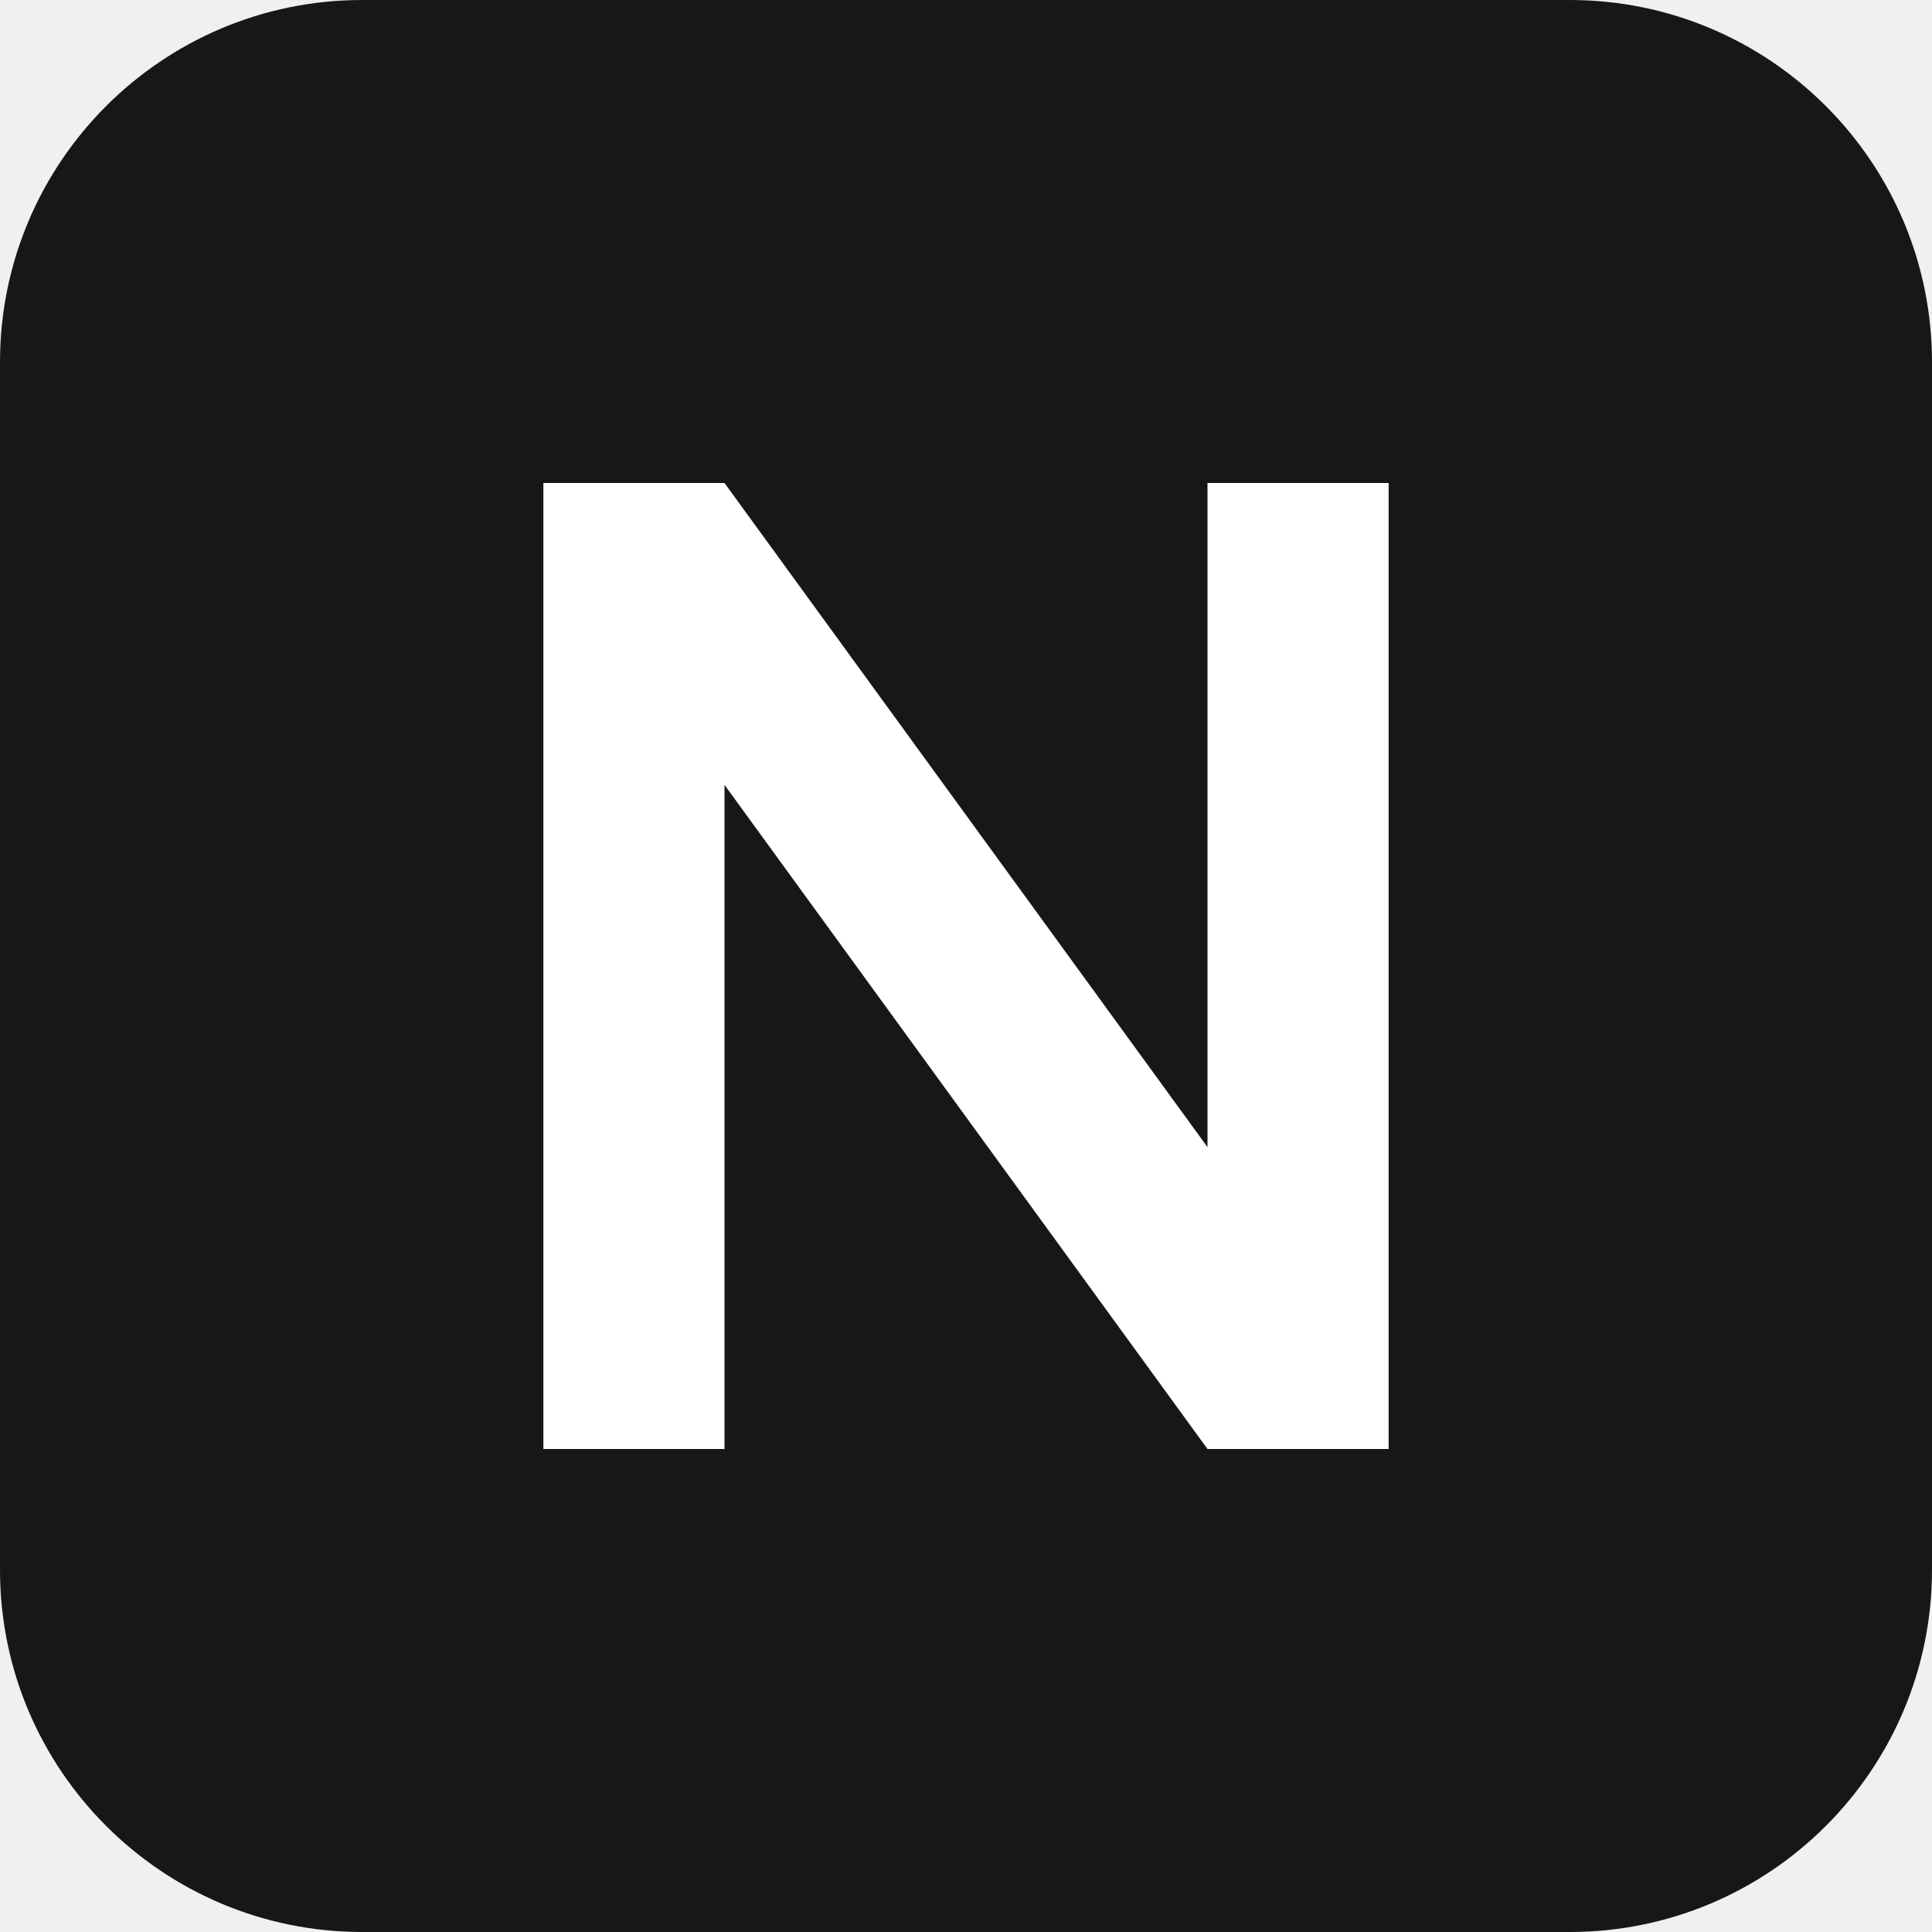
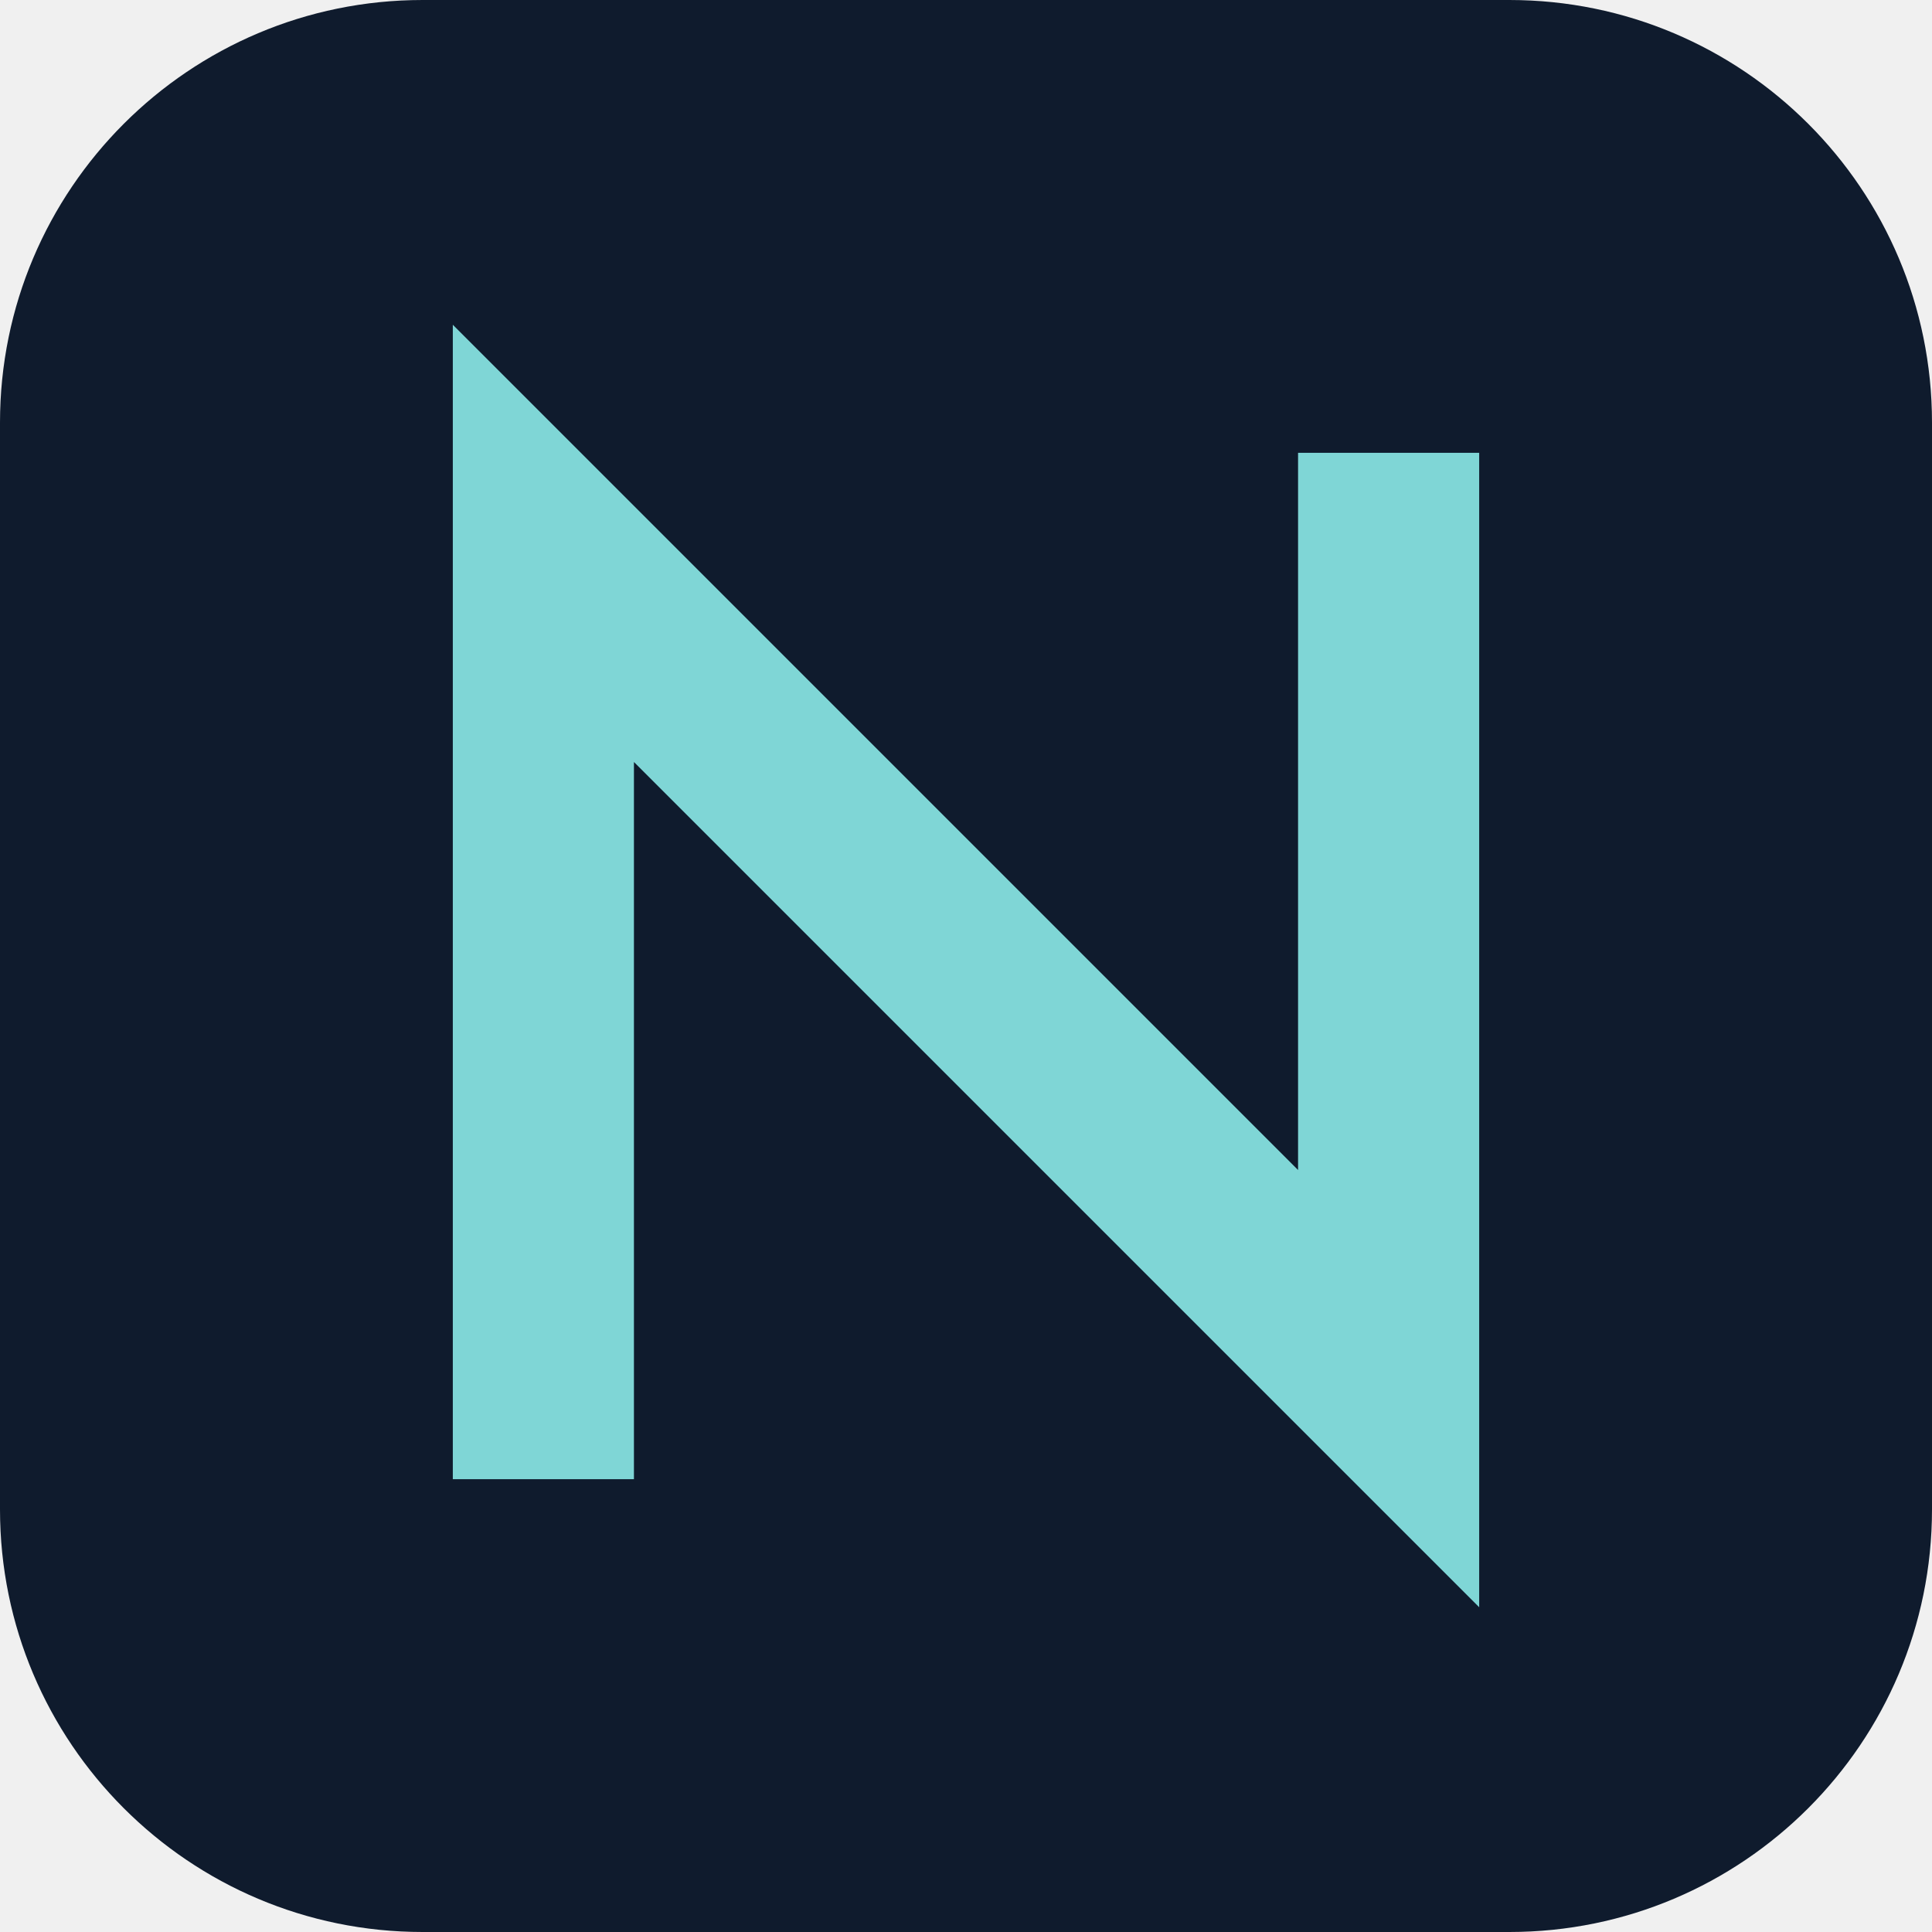
<svg xmlns="http://www.w3.org/2000/svg" viewBox="0 0 32 32">
-   <rect width="32" height="32" rx="6" fill="#171717" />
-   <path d="M9 24V8h3l8 11V8h3v16h-3l-8-11v11z" fill="#ffffff" />
+   <rect width="32" height="32" rx="7" fill="#0f1b2d" />
+   <path d="M9 23V9l14 14V9" fill="none" stroke="#7fd6d6" stroke-width="3" stroke-linecap="square" stroke-linejoin="miter" />
</svg>
